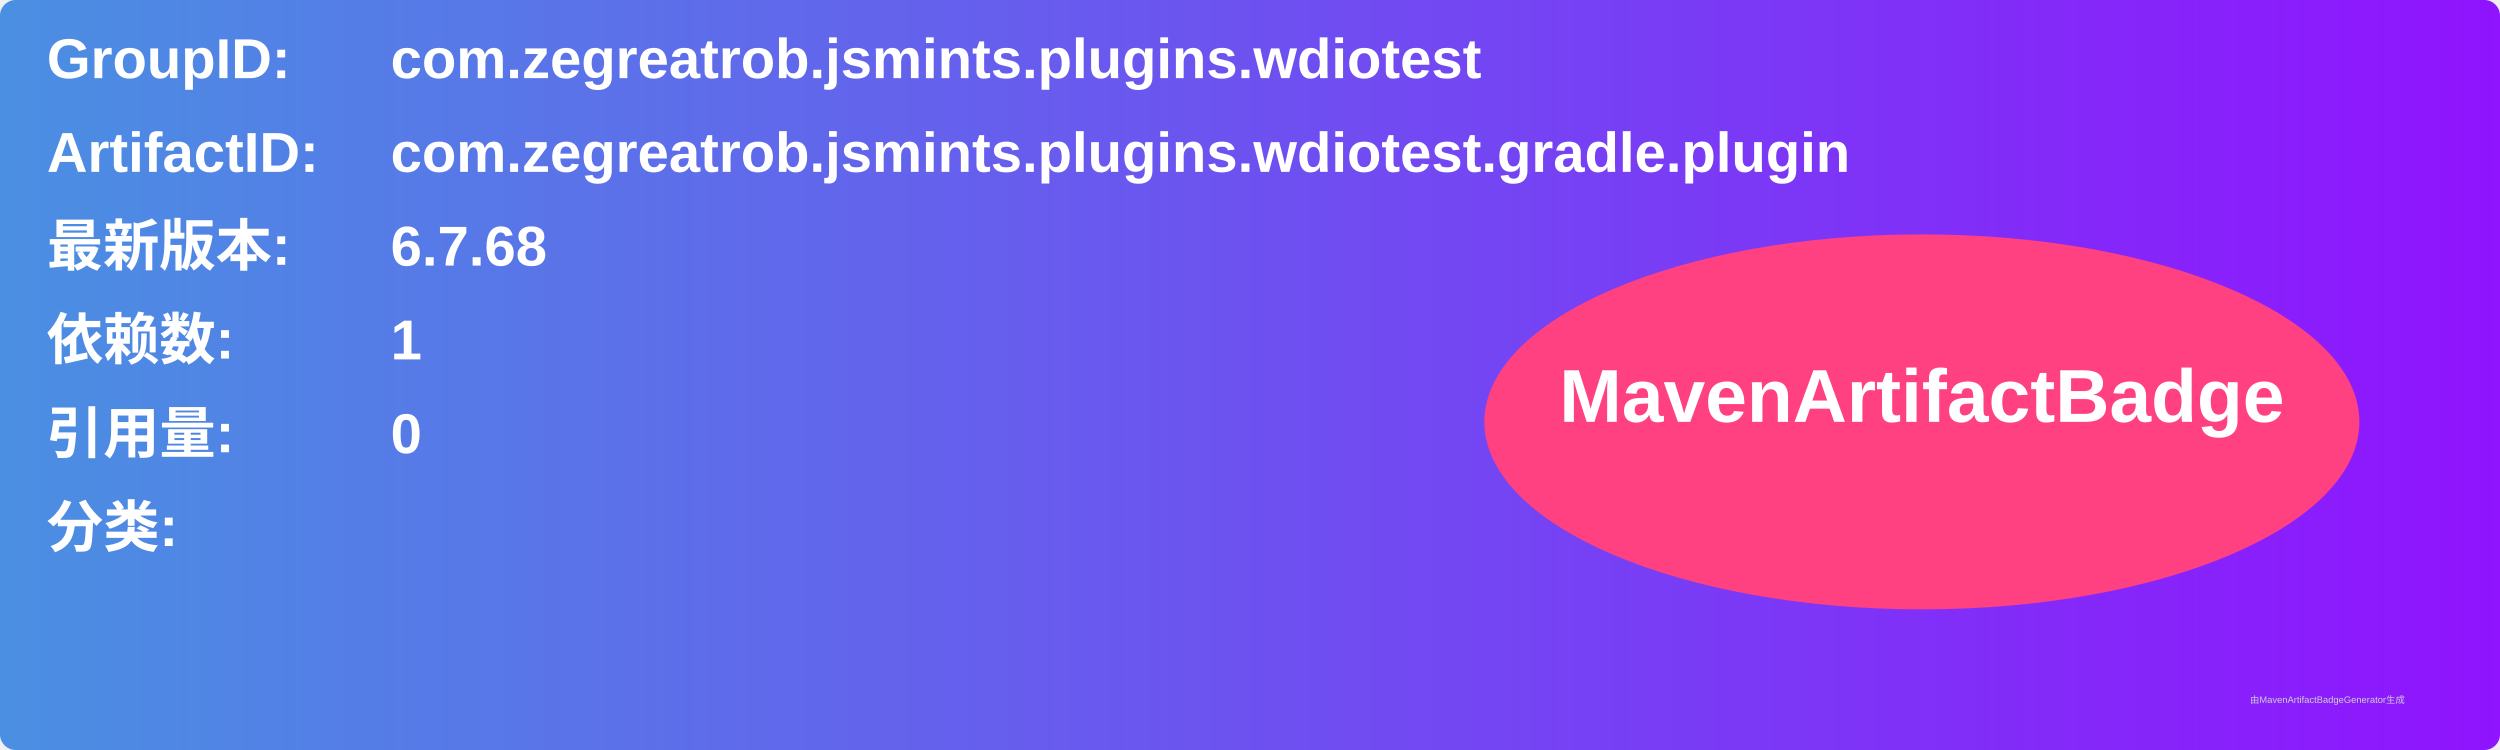
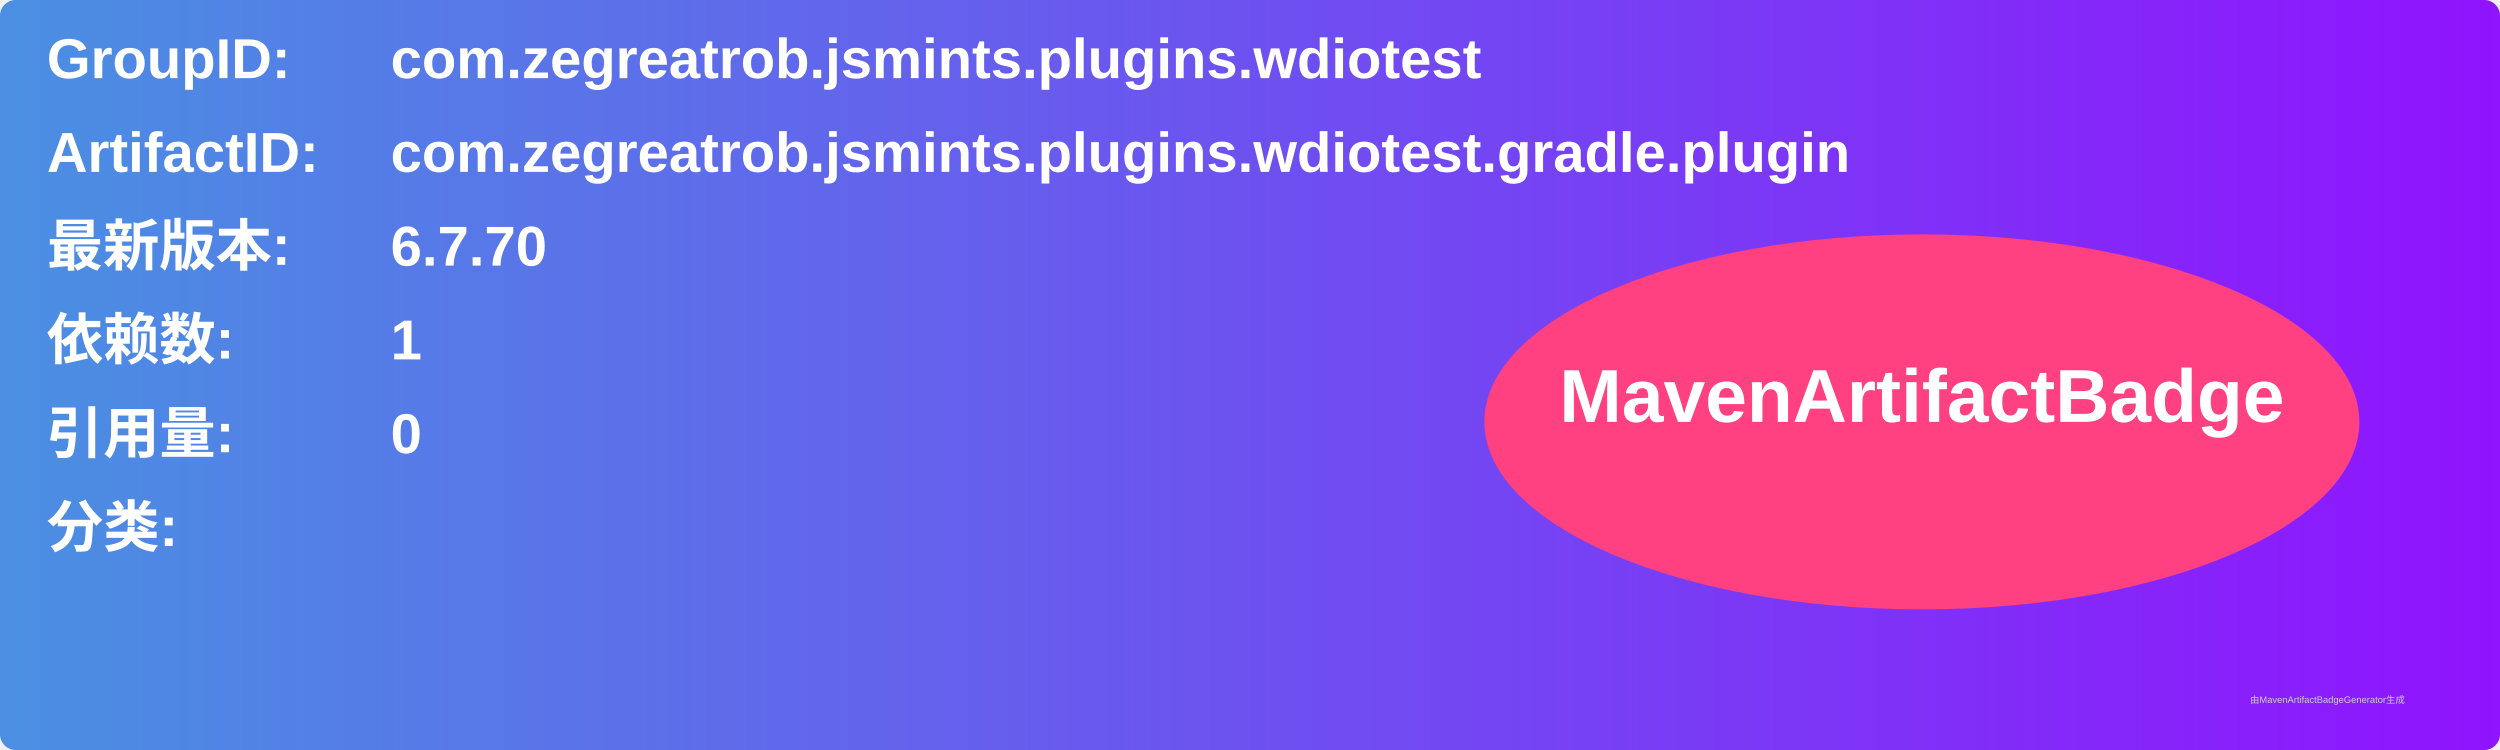
<svg xmlns="http://www.w3.org/2000/svg" width="800" height="240" viewBox="0 0 800 240">
  <linearGradient id="grad" x1="0%" y1="0%" x2="100%" y2="0%">
    <stop offset="0%" stop-color="#4a90e2" />
    <stop offset="100%" stop-color="#9013fe" />
  </linearGradient>
  <rect width="100%" height="100%" rx="5" ry="5" fill="url(#grad)" />
  <g transform="translate(15, 15)">
    <text x="0" y="10" font-family="Arial" font-size="18" fill="white" font-weight="bold" width="260">GroupID:</text>
    <text x="110" y="10" font-family="Arial" font-size="18" fill="white" font-weight="bold" width="460">com.zegreatrob.jsmints.plugins.wdiotest</text>
    <text x="0" y="40" font-family="Arial" font-size="18" fill="white" font-weight="bold" width="260">ArtifactID:</text>
    <text x="110" y="40" font-family="Arial" font-size="18" fill="white" font-weight="bold" width="460">com.zegreatrob.jsmints.plugins.wdiotest.gradle.plugin</text>
    <text x="0" y="70" font-family="Arial" font-size="18" fill="white" font-weight="bold">最新版本:</text>
    <text x="110" y="70" font-family="Arial" font-size="18" fill="white" font-weight="bold">
-       <tspan font-weight="bold">6.7.68</tspan>
+       <tspan font-weight="bold">6.7.70</tspan>
    </text>
    <text x="0" y="100" font-family="Arial" font-size="18" fill="white" font-weight="bold">依赖数: </text>
    <text x="110" y="100" font-family="Arial" font-size="18" fill="white">
      <tspan font-weight="bold">1</tspan>
    </text>
    <text x="0" y="130" font-family="Arial" font-size="18" fill="white" font-weight="bold">引用量: </text>
    <text x="110" y="130" font-family="Arial" font-size="18" fill="white">
      <tspan font-weight="bold">0</tspan>
    </text>
    <text x="0" y="160" font-family="Arial" font-size="18" fill="white" font-weight="bold">分类:</text>
    <text x="10" y="190" font-family="Arial" font-size="10" fill="white">
      <tspan font-weight="bold" />
    </text>
    <ellipse cx="600" cy="120" rx="140" ry="60" fill="#ff4081" />
    <text x="600" y="120" text-anchor="middle" font-family="Arial" font-size="24" fill="white" font-weight="bold">MavenArtifactBadge</text>
  </g>
  <text x="720" y="225" font-family="Arial" font-size="3" fill="#d0d0d0">由MavenArtifactBadgeGenerator生成</text>
</svg>
